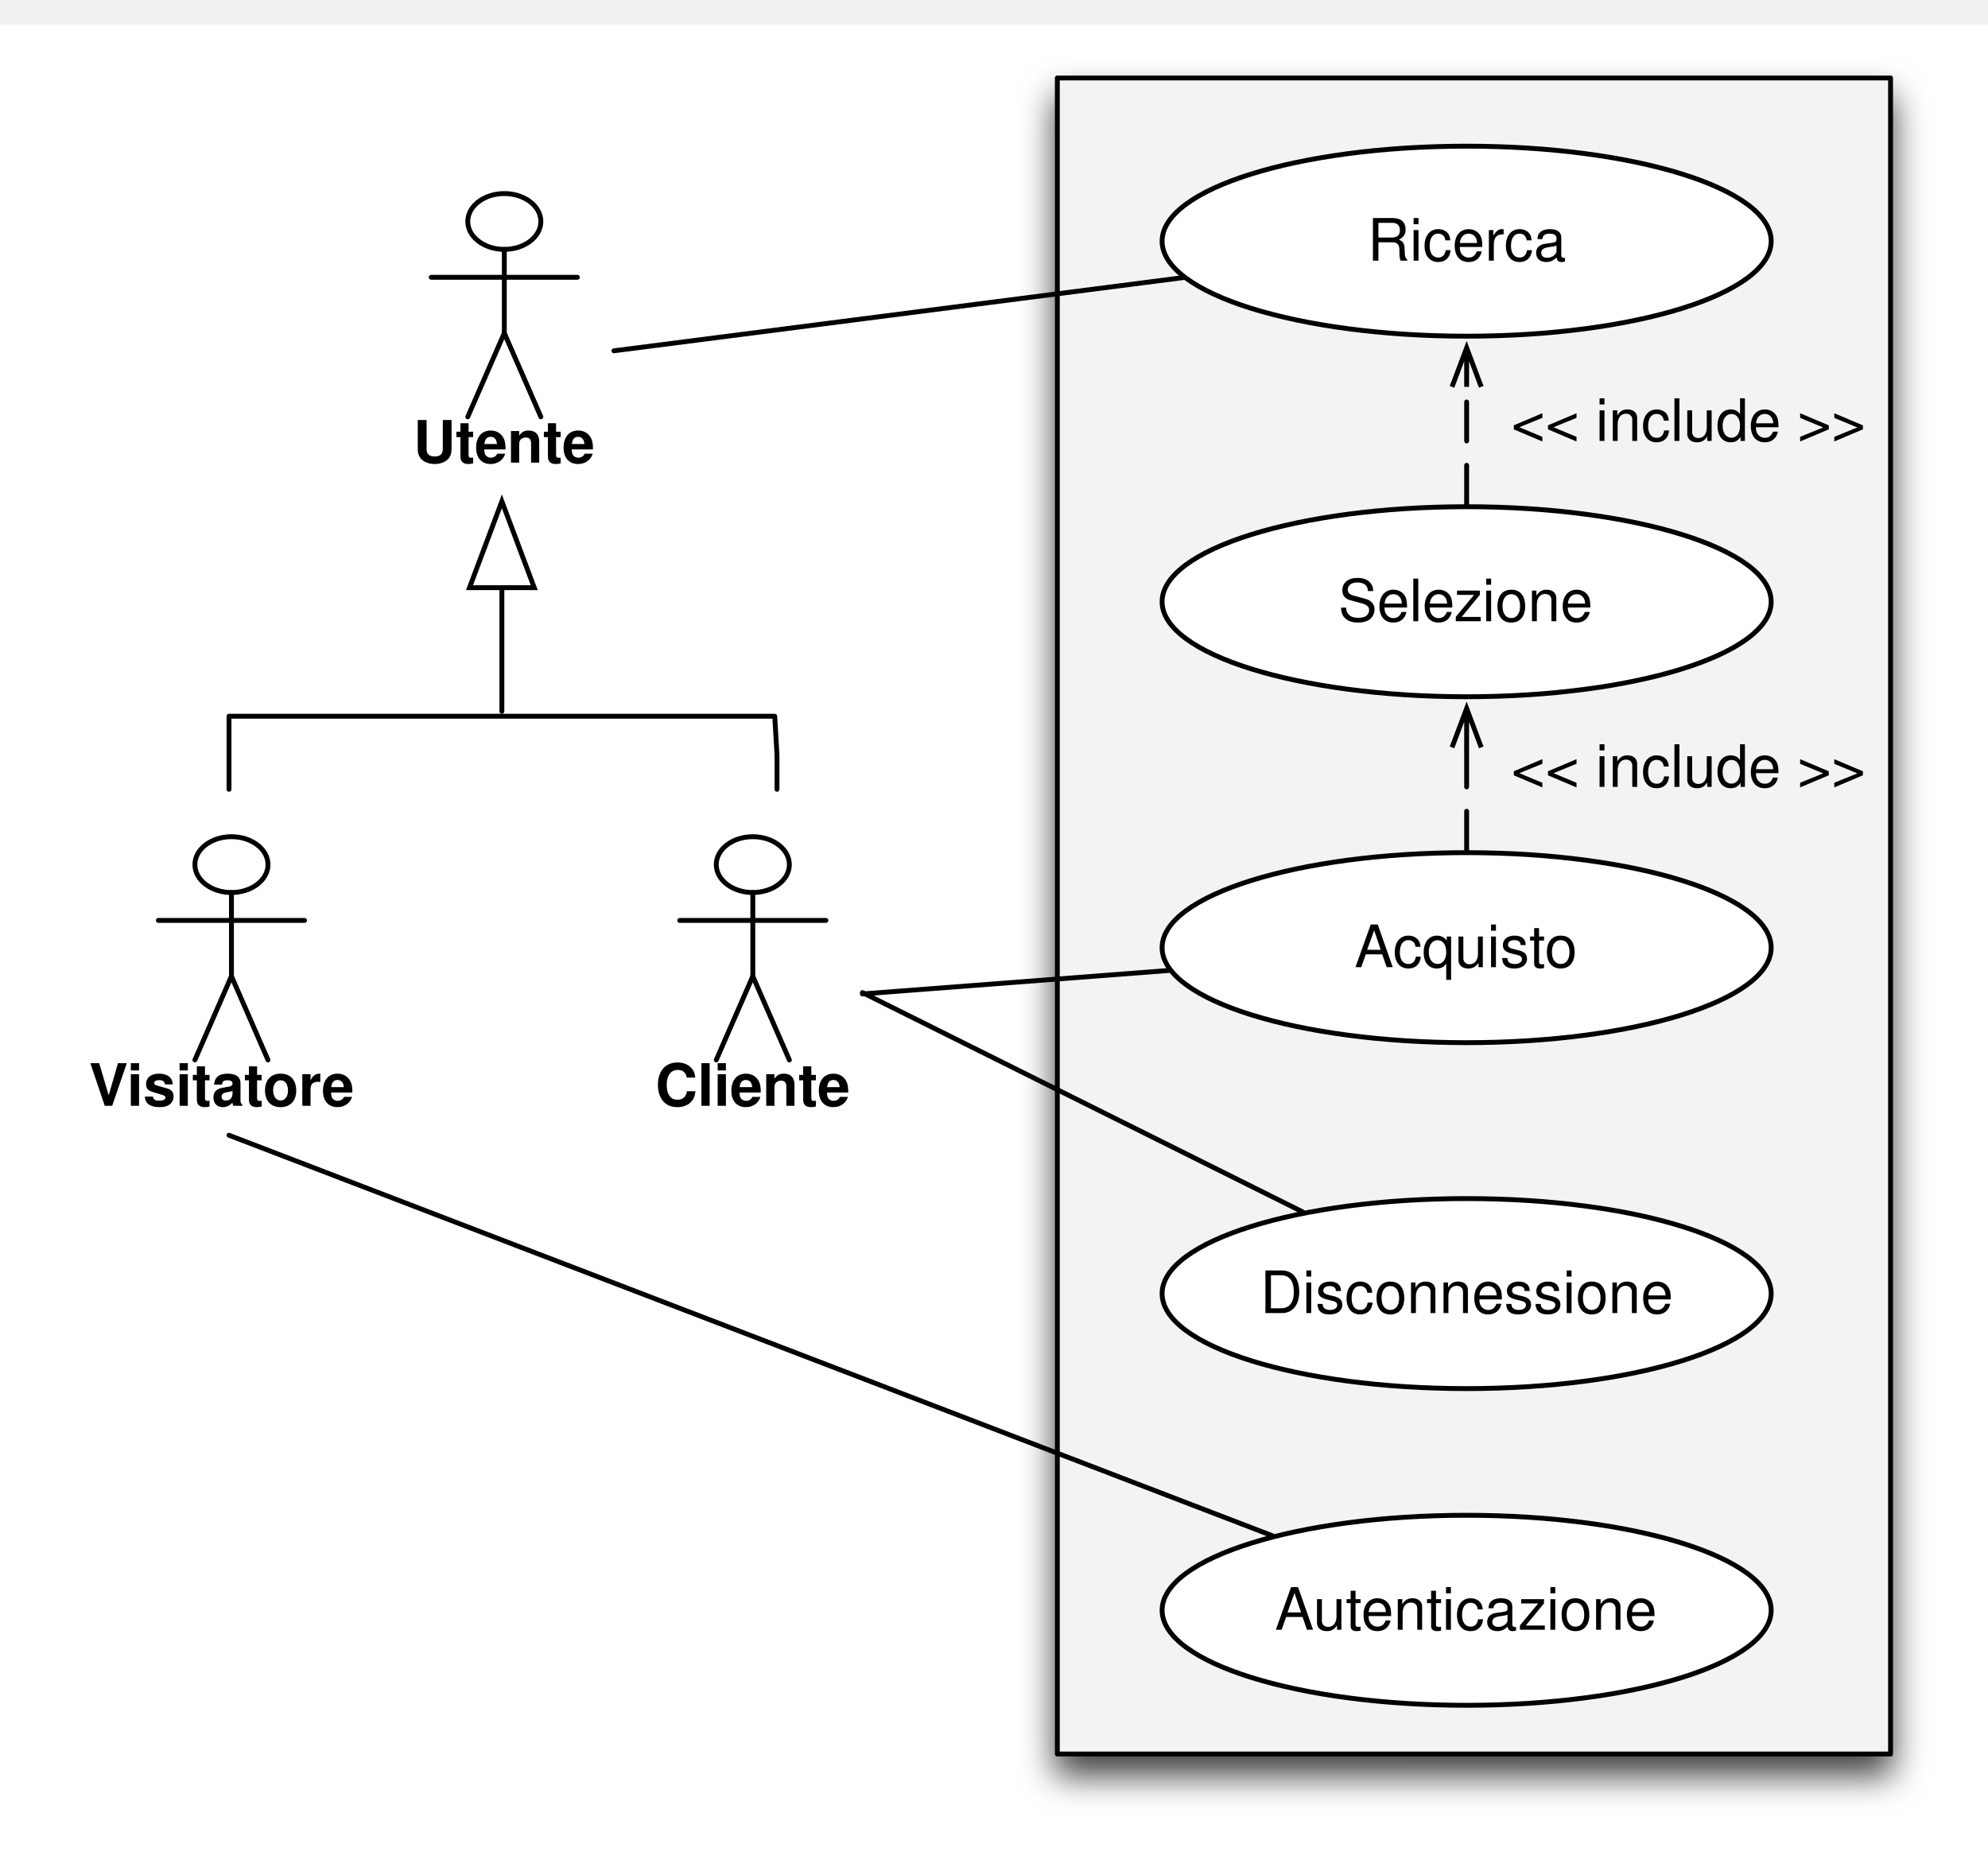
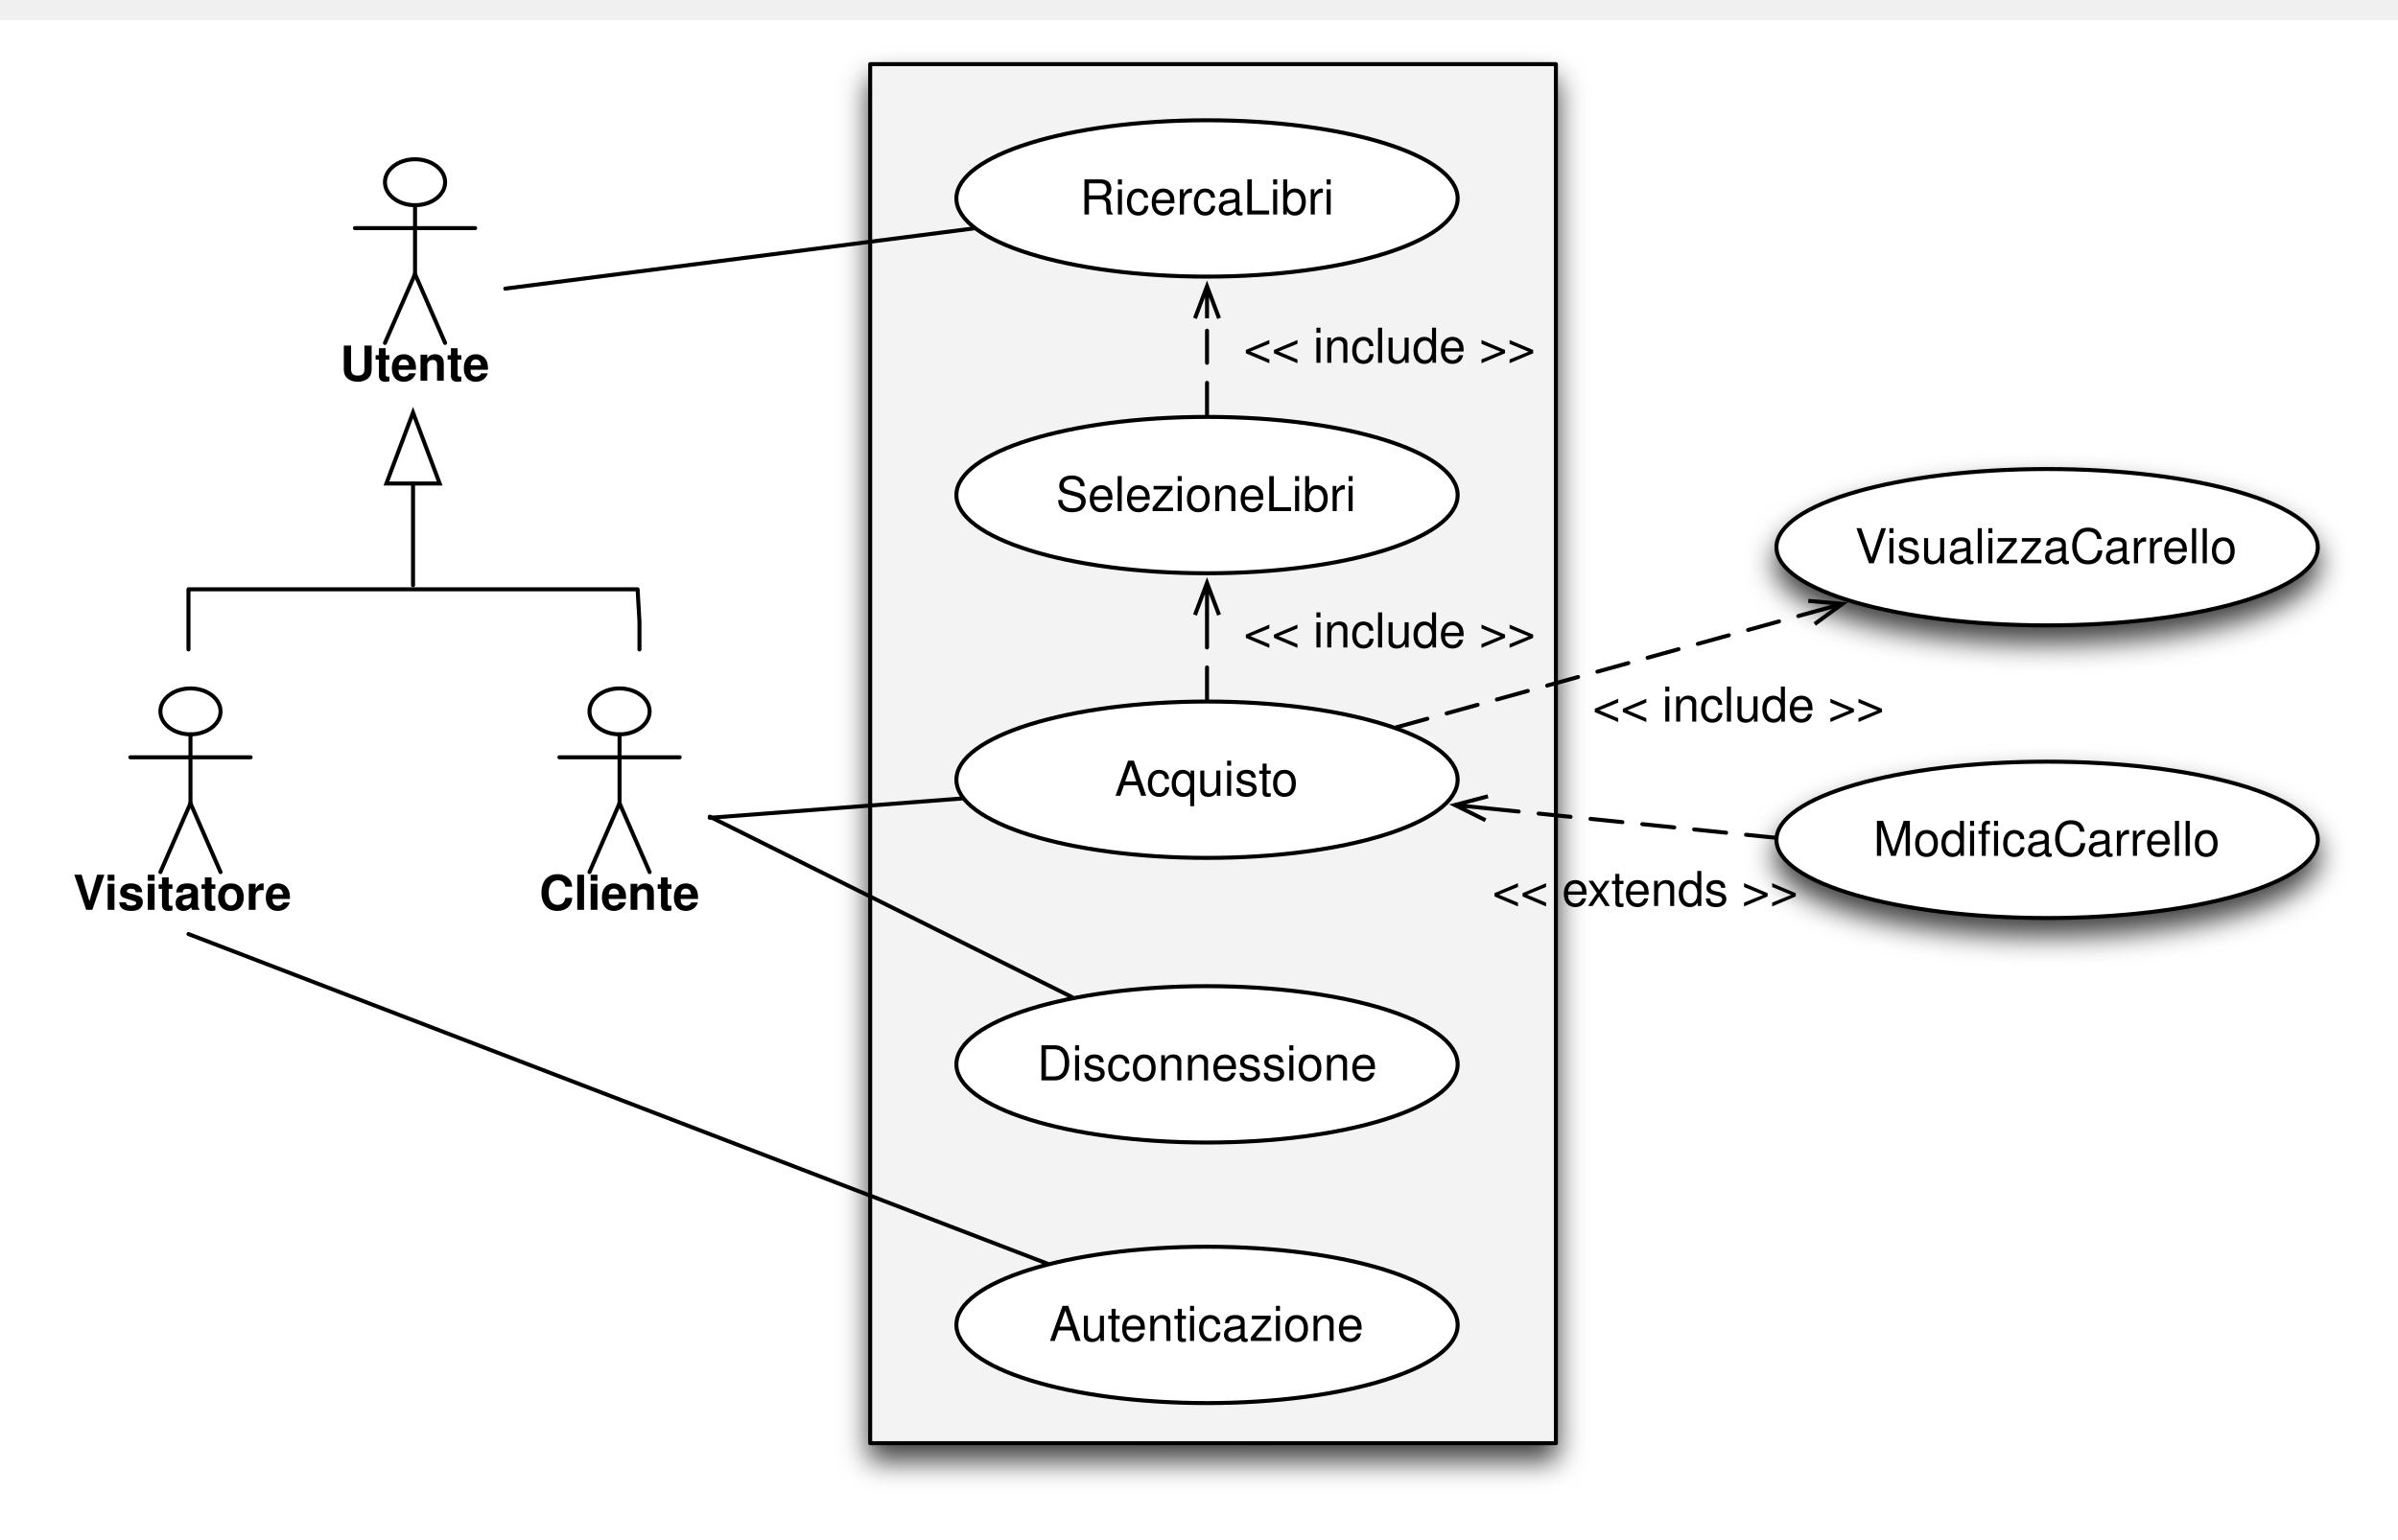
- <svg xmlns="http://www.w3.org/2000/svg" xmlns:xlink="http://www.w3.org/1999/xlink" version="1.1" viewBox="11 -5 408 384" width="34pc" height="32pc">
+ <svg xmlns="http://www.w3.org/2000/svg" xmlns:xlink="http://www.w3.org/1999/xlink" version="1.1" viewBox="11 -5 598 384" width="598pt" height="32pc">
  <defs>
    <filter id="Shadow" filterUnits="userSpaceOnUse">
      <feGaussianBlur in="SourceAlpha" result="blur" stdDeviation="3.488" />
      <feOffset in="blur" result="offset" dx="0" dy="4" />
      <feFlood flood-color="black" flood-opacity=".75" result="flood" />
      <feComposite in="flood" in2="offset" operator="in" />
    </filter>
    <font-face font-family="Helvetica" font-size="12" units-per-em="1000" underline-position="-75.684" underline-thickness="49.316" slope="0" x-height="541.667" cap-height="750" ascent="770.02" descent="-229.98" font-weight="bold">
      <font-face-src>
        <font-face-name name="Helvetica-Bold" />
      </font-face-src>
    </font-face>
    <marker orient="auto" overflow="visible" markerUnits="strokeWidth" id="Arrow_Marker" viewBox="-1 -8 20 16" markerWidth="20" markerHeight="16" color="black">
      <g>
        <path d="M 17.714 0 L 0 -6.643 L 0 6.643 Z" fill="none" stroke="currentColor" stroke-width="1" />
      </g>
    </marker>
    <font-face font-family="Helvetica" font-size="12" units-per-em="1000" underline-position="-75.684" underline-thickness="49.316" slope="0" x-height="583.333" cap-height="750" ascent="770.02" descent="-229.98" font-weight="500">
      <font-face-src>
        <font-face-name name="Helvetica" />
      </font-face-src>
    </font-face>
    <marker orient="auto" overflow="visible" markerUnits="strokeWidth" id="StickArrow_Marker" viewBox="-1 -4 10 8" markerWidth="10" markerHeight="8" color="black">
      <g>
        <path d="M 8 0 L 0 0 M 0 -3 L 8 0 L 0 3" fill="none" stroke="currentColor" stroke-width="1" />
      </g>
    </marker>
+     <marker orient="auto" overflow="visible" markerUnits="strokeWidth" id="StickArrow_Marker_2" viewBox="-9 -4 10 8" markerWidth="10" markerHeight="8" color="black">
+       <g>
+         <path d="M -8 0 L 0 0 M 0 3 L -8 0 L 0 -3" fill="none" stroke="currentColor" stroke-width="1" />
+       </g>
+     </marker>
  </defs>
  <g stroke="none" stroke-opacity="1" stroke-dasharray="none" fill="none" fill-opacity="1">
-     <rect fill="white" width="559" height="783" />
+     <rect fill="white" width="1118" height="783" />
    <g>
      <g>
        <use xlink:href="#id1_Graphic" filter="url(#Shadow)" />
        <use xlink:href="#id45_Graphic" filter="url(#Shadow)" />
        <use xlink:href="#id48_Graphic" filter="url(#Shadow)" />
        <use xlink:href="#id49_Graphic" filter="url(#Shadow)" />
        <use xlink:href="#id50_Graphic" filter="url(#Shadow)" />
        <use xlink:href="#id12_Graphic" filter="url(#Shadow)" />
+         <use xlink:href="#id71_Graphic" filter="url(#Shadow)" />
+         <use xlink:href="#id72_Graphic" filter="url(#Shadow)" />
      </g>
      <g id="id1_Graphic">
        <rect x="228" y="11" width="171" height="344" fill="#f3f3f3" />
        <rect x="228" y="11" width="171" height="344" stroke="black" stroke-linecap="round" stroke-linejoin="round" stroke-width="1" />
      </g>
      <ellipse cx="114.5" cy="40.455" rx="7.5" ry="5.727" fill="white" />
      <ellipse cx="114.5" cy="40.455" rx="7.5" ry="5.727" stroke="black" stroke-linecap="round" stroke-linejoin="round" stroke-width="1" />
      <line x1="114.5" y1="46.182" x2="114.5" y2="63.364" stroke="black" stroke-linecap="round" stroke-linejoin="round" stroke-width="1" />
      <line x1="114.5" y1="63.364" x2="107" y2="80.546" stroke="black" stroke-linecap="round" stroke-linejoin="round" stroke-width="1" />
      <line x1="114.5" y1="63.364" x2="122" y2="80.546" stroke="black" stroke-linecap="round" stroke-linejoin="round" stroke-width="1" />
      <line x1="114.5" y1="51.909" x2="99.5" y2="51.909" stroke="black" stroke-linecap="round" stroke-linejoin="round" stroke-width="1" />
      <line x1="129.5" y1="51.909" x2="114.5" y2="51.909" stroke="black" stroke-linecap="round" stroke-linejoin="round" stroke-width="1" />
      <text transform="translate(89 78.95455)" fill="black">
        <tspan font-family="Helvetica" font-size="12" font-weight="bold" x="6.832" y="11" textLength="37.336">Utente</tspan>
      </text>
      <ellipse cx="58.5" cy="172.454" rx="7.5" ry="5.727" fill="white" />
      <ellipse cx="58.5" cy="172.454" rx="7.5" ry="5.727" stroke="black" stroke-linecap="round" stroke-linejoin="round" stroke-width="1" />
      <line x1="58.5" y1="178.182" x2="58.5" y2="195.364" stroke="black" stroke-linecap="round" stroke-linejoin="round" stroke-width="1" />
      <line x1="58.5" y1="195.364" x2="51" y2="212.546" stroke="black" stroke-linecap="round" stroke-linejoin="round" stroke-width="1" />
      <line x1="58.5" y1="195.364" x2="66" y2="212.546" stroke="black" stroke-linecap="round" stroke-linejoin="round" stroke-width="1" />
      <line x1="58.5" y1="183.909" x2="43.5" y2="183.909" stroke="black" stroke-linecap="round" stroke-linejoin="round" stroke-width="1" />
      <line x1="73.5" y1="183.909" x2="58.5" y2="183.909" stroke="black" stroke-linecap="round" stroke-linejoin="round" stroke-width="1" />
      <text transform="translate(25 210.9543)" fill="black">
        <tspan font-family="Helvetica" font-size="12" font-weight="bold" x="4.263" y="11" textLength="8.004">V</tspan>
        <tspan font-family="Helvetica" font-size="12" font-weight="bold" x="12.056" y="11" textLength="46.682">isitatore</tspan>
      </text>
      <ellipse cx="165.5" cy="172.454" rx="7.5" ry="5.727" fill="white" />
      <ellipse cx="165.5" cy="172.454" rx="7.5" ry="5.727" stroke="black" stroke-linecap="round" stroke-linejoin="round" stroke-width="1" />
      <line x1="165.5" y1="178.182" x2="165.5" y2="195.364" stroke="black" stroke-linecap="round" stroke-linejoin="round" stroke-width="1" />
      <line x1="165.5" y1="195.364" x2="158" y2="212.546" stroke="black" stroke-linecap="round" stroke-linejoin="round" stroke-width="1" />
      <line x1="165.5" y1="195.364" x2="173" y2="212.546" stroke="black" stroke-linecap="round" stroke-linejoin="round" stroke-width="1" />
      <line x1="165.5" y1="183.909" x2="150.5" y2="183.909" stroke="black" stroke-linecap="round" stroke-linejoin="round" stroke-width="1" />
      <line x1="180.5" y1="183.909" x2="165.5" y2="183.909" stroke="black" stroke-linecap="round" stroke-linejoin="round" stroke-width="1" />
      <text transform="translate(140 210.9543)" fill="black">
        <tspan font-family="Helvetica" font-size="12" font-weight="bold" x="5.496" y="11" textLength="40.008">Cliente</tspan>
      </text>
      <line x1="114" y1="141" x2="114" y2="115.614" marker-end="url(#Arrow_Marker)" stroke="black" stroke-linecap="round" stroke-linejoin="round" stroke-width="1" />
      <path d="M 170.464 157 L 170.464 150 L 170 142 L 58 142 L 58 157 L 58 150 L 58 157" stroke="black" stroke-linecap="round" stroke-linejoin="round" stroke-width="1" />
      <g id="id45_Graphic">
        <ellipse cx="312" cy="325.5" rx="62.5" ry="19.5" fill="white" />
        <ellipse cx="312" cy="325.5" rx="62.5" ry="19.5" stroke="black" stroke-linecap="round" stroke-linejoin="round" stroke-width="1" />
        <text transform="translate(267 318.5)" fill="black">
          <tspan font-family="Helvetica" font-size="12" font-weight="500" x="5.64" y="11" textLength="78.721">Autenticazione</tspan>
        </text>
      </g>
      <line x1="58" y1="228" x2="272.109" y2="310.188" stroke="black" stroke-linecap="round" stroke-linejoin="round" stroke-width="1" />
      <line x1="137" y1="67" x2="253.703" y2="51.995" stroke="black" stroke-linecap="round" stroke-linejoin="round" stroke-width="1" />
      <g id="id48_Graphic">
        <ellipse cx="312" cy="260.5" rx="62.5" ry="19.5" fill="white" />
        <ellipse cx="312" cy="260.5" rx="62.5" ry="19.5" stroke="black" stroke-linecap="round" stroke-linejoin="round" stroke-width="1" />
        <text transform="translate(267 253.5)" fill="black">
          <tspan font-family="Helvetica" font-size="12" font-weight="500" x="2.643" y="11" textLength="84.715">Disconnessione</tspan>
        </text>
      </g>
      <g id="id49_Graphic">
        <ellipse cx="312" cy="189.5" rx="62.5" ry="19.5" fill="white" />
        <ellipse cx="312" cy="189.5" rx="62.5" ry="19.5" stroke="black" stroke-linecap="round" stroke-linejoin="round" stroke-width="1" />
        <text transform="translate(267 182.5)" fill="black">
          <tspan font-family="Helvetica" font-size="12" font-weight="500" x="21.987" y="11" textLength="46.025">Acquisto</tspan>
        </text>
      </g>
      <g id="id50_Graphic">
        <ellipse cx="312" cy="118.5" rx="62.5" ry="19.5" fill="white" />
        <ellipse cx="312" cy="118.5" rx="62.5" ry="19.5" stroke="black" stroke-linecap="round" stroke-linejoin="round" stroke-width="1" />
        <text transform="translate(267 111.5)" fill="black">
-           <tspan font-family="Helvetica" font-size="12" font-weight="500" x="18.647" y="11" textLength="52.705">Selezione</tspan>
+           <tspan font-family="Helvetica" font-size="12" font-weight="500" x="7.31" y="11" textLength="75.381">SelezioneLibri</tspan>
        </text>
      </g>
      <line x1="188" y1="198.721" x2="278.373" y2="243.747" stroke="black" stroke-linecap="round" stroke-linejoin="round" stroke-width="1" />
      <line x1="188" y1="199" x2="250.796" y2="194.189" stroke="black" stroke-linecap="round" stroke-linejoin="round" stroke-width="1" />
      <g id="id12_Graphic">
        <ellipse cx="312" cy="44.5" rx="62.5" ry="19.5" fill="white" />
        <ellipse cx="312" cy="44.5" rx="62.5" ry="19.5" stroke="black" stroke-linecap="round" stroke-linejoin="round" stroke-width="1" />
        <text transform="translate(267 37.5)" fill="black">
-           <tspan font-family="Helvetica" font-size="12" font-weight="500" x="24.662" y="11" textLength="40.676">Ricerca</tspan>
+           <tspan font-family="Helvetica" font-size="12" font-weight="500" x="13.324" y="11" textLength="63.352">RicercaLibri</tspan>
        </text>
      </g>
      <line x1="312" y1="98.5" x2="312" y2="74.4" marker-end="url(#StickArrow_Marker)" stroke="black" stroke-linecap="round" stroke-linejoin="round" stroke-width="1" stroke-dasharray="8,5" />
      <line x1="312" y1="169.5" x2="312" y2="148.4" marker-end="url(#StickArrow_Marker)" stroke="black" stroke-linecap="round" stroke-linejoin="round" stroke-width="1" stroke-dasharray="8,5" />
      <text transform="translate(321 74.5)" fill="black">
        <tspan font-family="Helvetica" font-size="12" font-weight="500" x=".137" y="11" textLength="72.727">&lt;&lt; include &gt;&gt;</tspan>
      </text>
      <text transform="translate(321 145.5)" fill="black">
        <tspan font-family="Helvetica" font-size="12" font-weight="500" x=".137" y="11" textLength="72.727">&lt;&lt; include &gt;&gt;</tspan>
      </text>
+       <g id="id71_Graphic">
+         <ellipse cx="521.5" cy="131.5" rx="67.5" ry="19.5" fill="white" />
+         <ellipse cx="521.5" cy="131.5" rx="67.5" ry="19.5" stroke="black" stroke-linecap="round" stroke-linejoin="round" stroke-width="1" />
+         <text transform="translate(472.5 124.5)" fill="black">
+           <tspan font-family="Helvetica" font-size="12" font-weight="500" x="1.088" y="11" textLength="8.004">V</tspan>
+           <tspan font-family="Helvetica" font-size="12" font-weight="500" x="8.881" y="11" textLength="88.031">isualizzaCarrello</tspan>
+         </text>
+       </g>
+       <g id="id72_Graphic">
+         <ellipse cx="521.5" cy="204.5" rx="67.5" ry="19.5" fill="white" />
+         <ellipse cx="521.5" cy="204.5" rx="67.5" ry="19.5" stroke="black" stroke-linecap="round" stroke-linejoin="round" stroke-width="1" />
+         <text transform="translate(472.5 197.5)" fill="black">
+           <tspan font-family="Helvetica" font-size="12" font-weight="500" x="5.652" y="11" textLength="32.01">Modifi</tspan>
+           <tspan font-family="Helvetica" font-size="12" font-weight="500" x="37.662" y="11" textLength="54.686">caCarrello</tspan>
+         </text>
+       </g>
+       <line x1="359.232" y1="176.424" x2="462.743" y2="147.767" marker-end="url(#StickArrow_Marker)" stroke="black" stroke-linecap="round" stroke-linejoin="round" stroke-width="1" stroke-dasharray="8,5" />
+       <text transform="translate(408 164)" fill="black">
+         <tspan font-family="Helvetica" font-size="12" font-weight="500" x=".137" y="11" textLength="72.727">&lt;&lt; include &gt;&gt;</tspan>
+       </text>
+       <line x1="381.759" y1="196.623" x2="454" y2="204" marker-start="url(#StickArrow_Marker_2)" stroke="black" stroke-linecap="round" stroke-linejoin="round" stroke-width="1" stroke-dasharray="8,5" />
+       <text transform="translate(383 210)" fill="black">
+         <tspan font-family="Helvetica" font-size="12" font-weight="500" x=".136" y="11" textLength="76.729">&lt;&lt; extends &gt;&gt;</tspan>
+       </text>
    </g>
  </g>
</svg>
